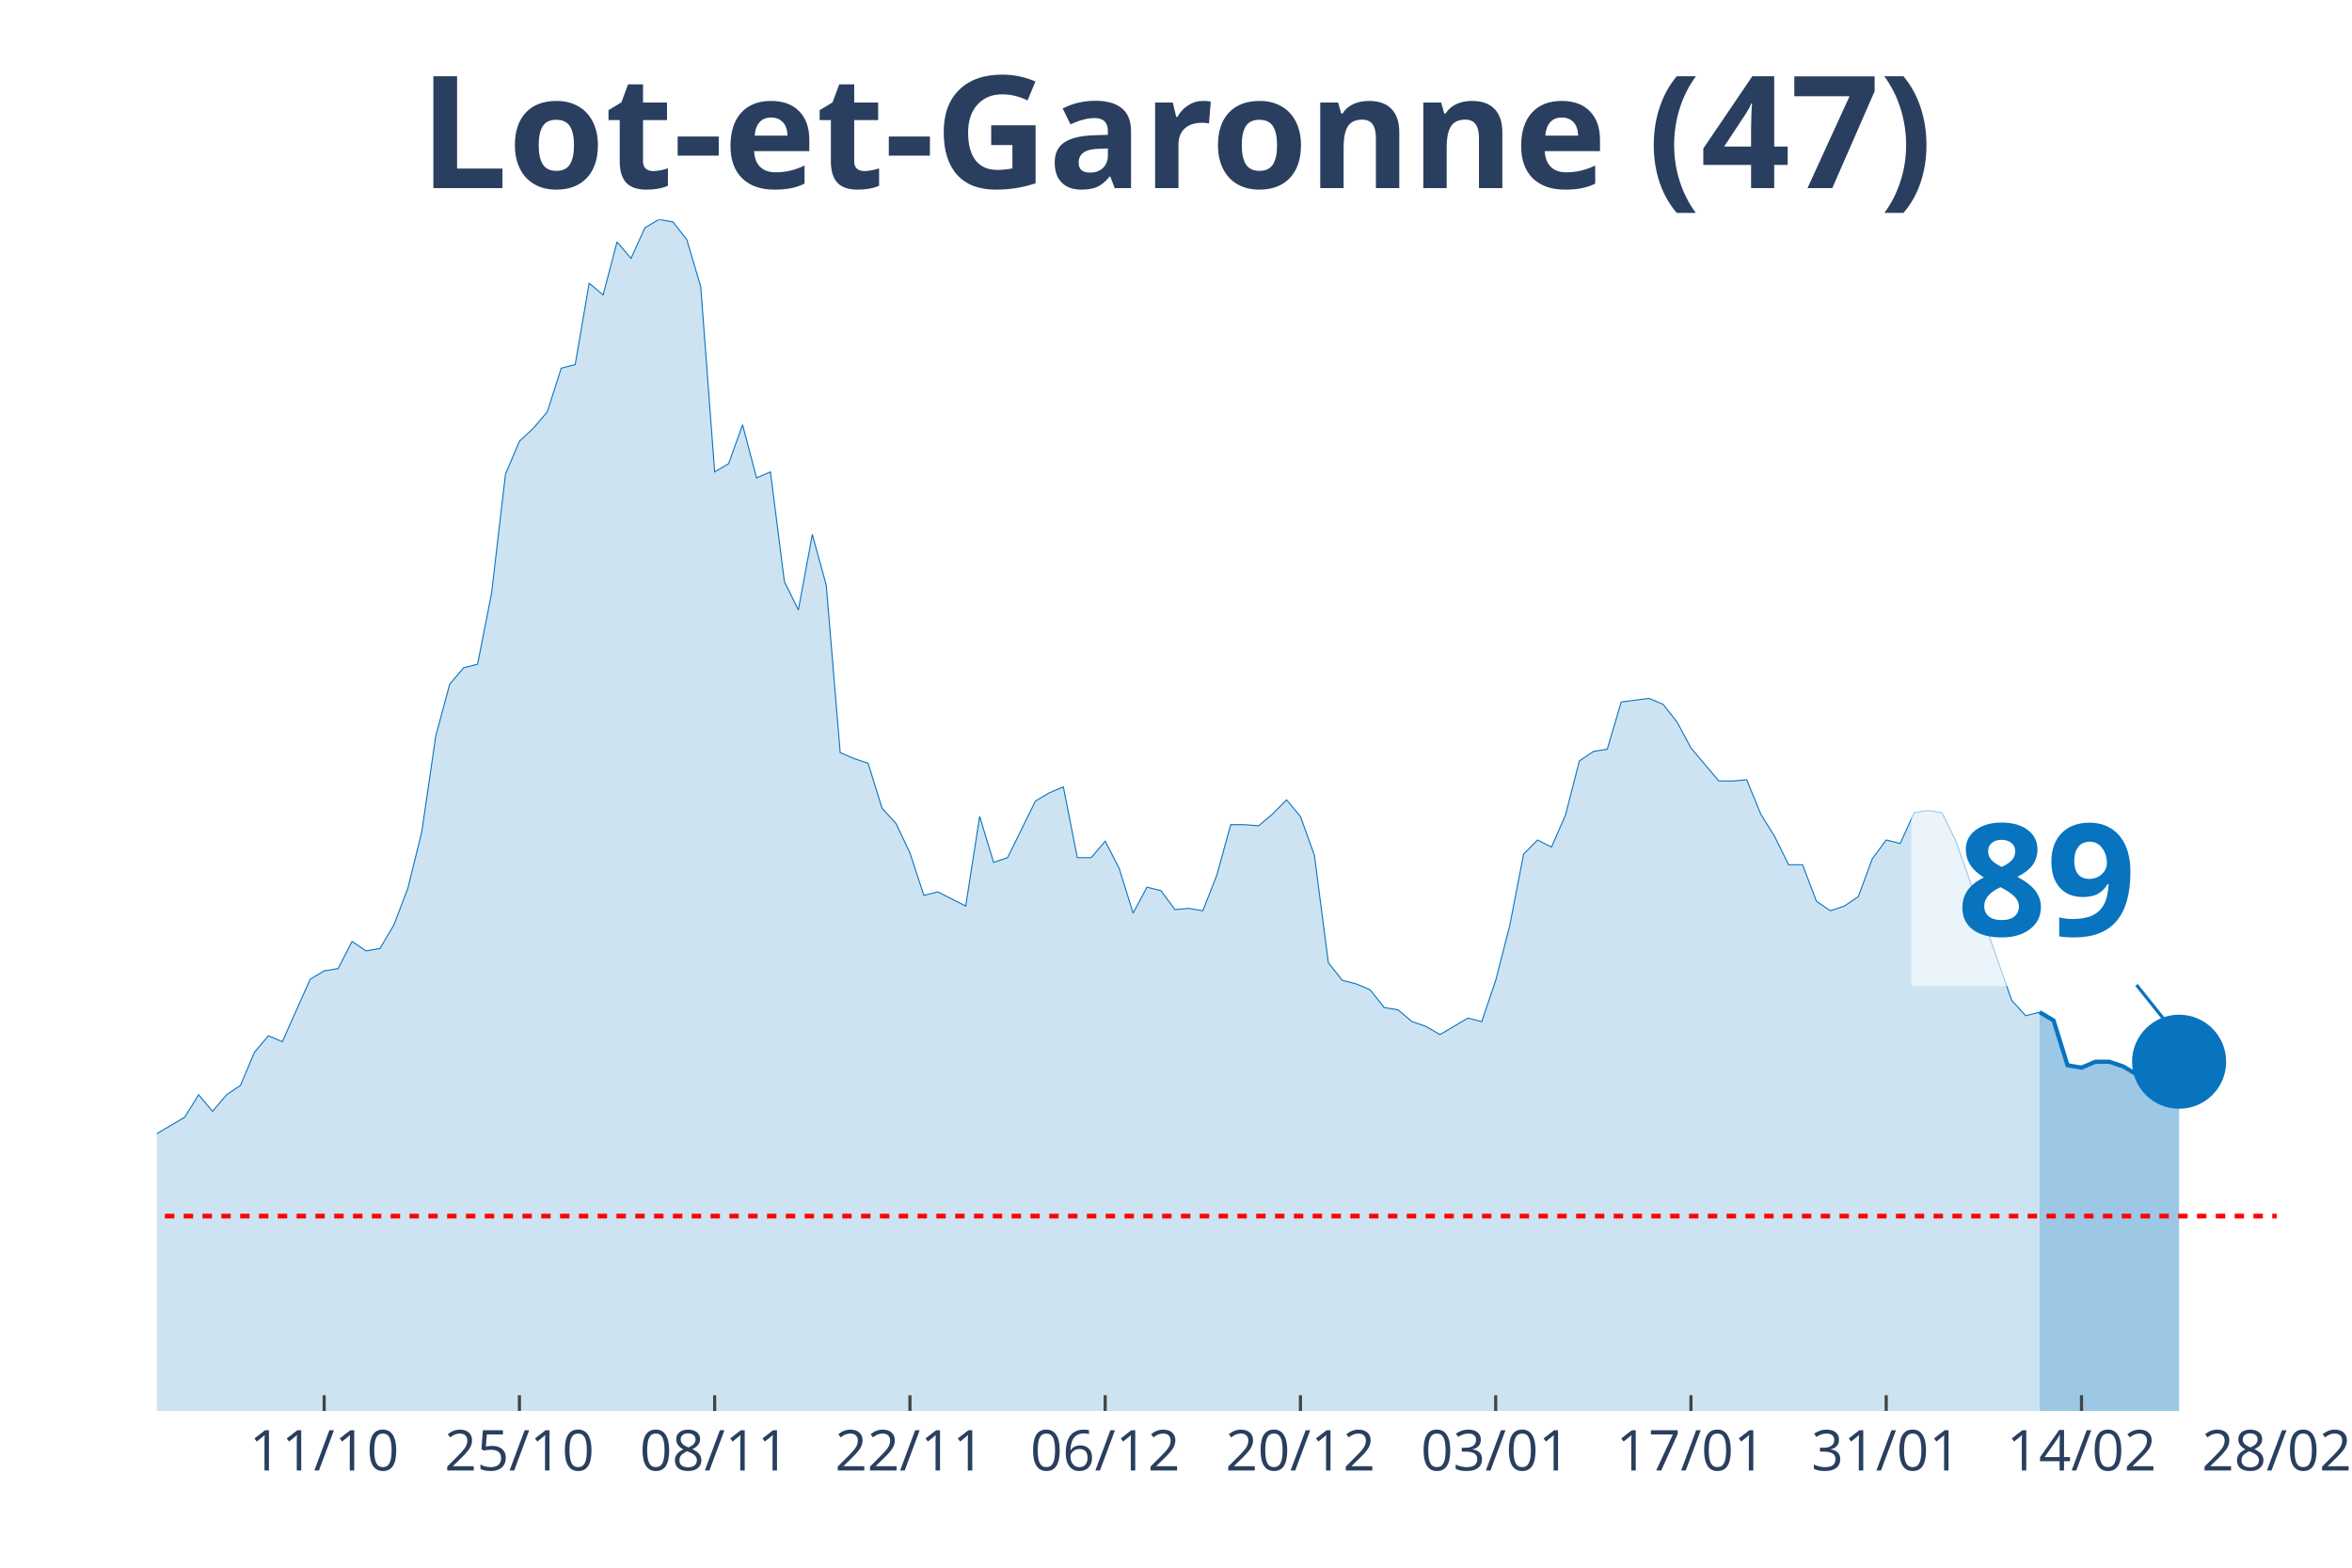
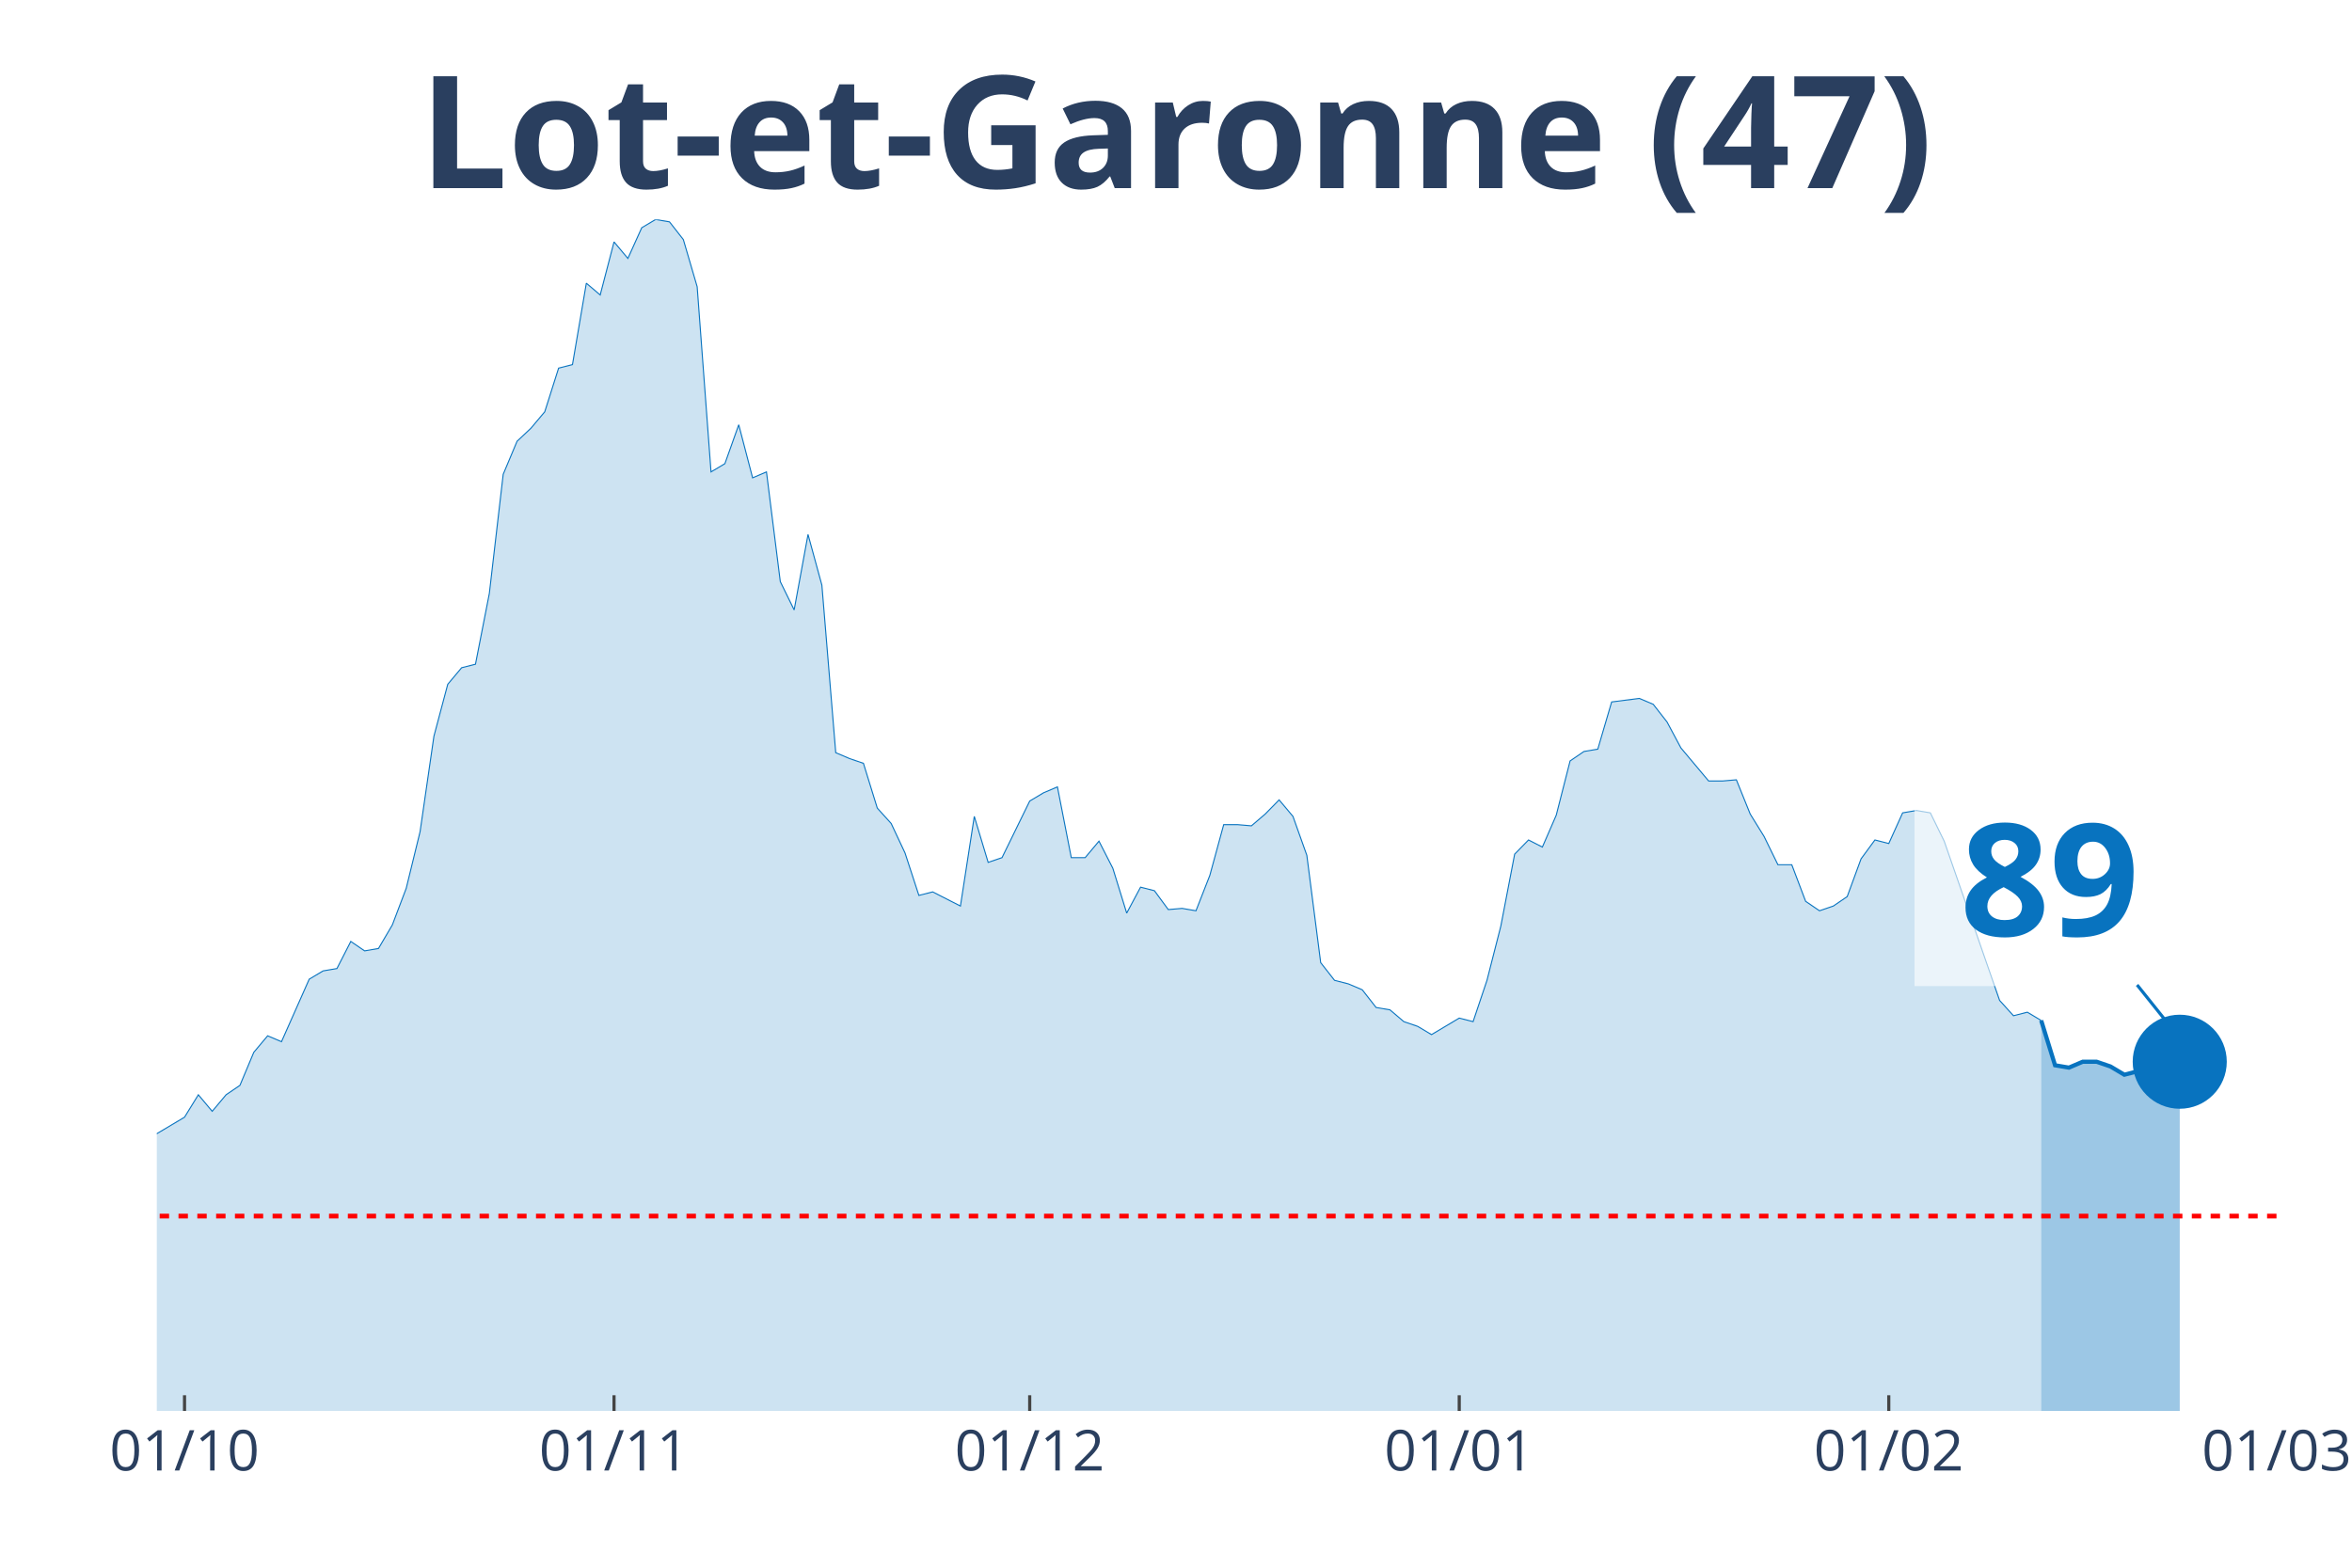
<svg xmlns="http://www.w3.org/2000/svg" class="main-svg" width="1125" height="750" style="" viewBox="0 0 750 500">
  <rect x="0" y="0" width="750" height="500" style="fill: rgb(0, 0, 0); fill-opacity: 0;" />
-   <defs id="defs-a2216e">
+   <defs id="defs-1f210c">
    <g class="clips">
-       <clipPath id="clipa2216exyplot" class="plotclip">
+       <clipPath id="clip1f210cxyplot" class="plotclip">
        <rect width="676" height="380" />
      </clipPath>
-       <clipPath class="axesclip" id="clipa2216ex">
+       <clipPath class="axesclip" id="clip1f210cx">
        <rect x="50" y="0" width="676" height="500" />
      </clipPath>
-       <clipPath class="axesclip" id="clipa2216ey">
+       <clipPath class="axesclip" id="clip1f210cy">
        <rect x="0" y="70" width="750" height="380" />
      </clipPath>
-       <clipPath class="axesclip" id="clipa2216exy">
+       <clipPath class="axesclip" id="clip1f210cxy">
        <rect x="50" y="70" width="676" height="380" />
      </clipPath>
    </g>
    <g class="gradients" />
  </defs>
  <g class="bglayer">
    <rect class="bg" x="50" y="70" width="676" height="380" style="fill: rgb(0, 0, 0); fill-opacity: 0; stroke-width: 0;" />
  </g>
  <g class="layer-below">
    <g class="imagelayer" />
    <g class="shapelayer" />
  </g>
  <g class="cartesianlayer">
    <g class="subplot xy">
      <g class="layer-subplot">
        <g class="shapelayer" />
        <g class="imagelayer" />
      </g>
      <g class="gridlayer">
        <g class="x">
-           <path class="xgrid crisp" transform="translate(103.37,0)" d="M0,70v380" style="stroke: rgb(255, 255, 255); stroke-opacity: 1; stroke-width: 1px;" />
-           <path class="xgrid crisp" transform="translate(165.63,0)" d="M0,70v380" style="stroke: rgb(255, 255, 255); stroke-opacity: 1; stroke-width: 1px;" />
-           <path class="xgrid crisp" transform="translate(227.89,0)" d="M0,70v380" style="stroke: rgb(255, 255, 255); stroke-opacity: 1; stroke-width: 1px;" />
-           <path class="xgrid crisp" transform="translate(290.16,0)" d="M0,70v380" style="stroke: rgb(255, 255, 255); stroke-opacity: 1; stroke-width: 1px;" />
-           <path class="xgrid crisp" transform="translate(352.42,0)" d="M0,70v380" style="stroke: rgb(255, 255, 255); stroke-opacity: 1; stroke-width: 1px;" />
-           <path class="xgrid crisp" transform="translate(414.68,0)" d="M0,70v380" style="stroke: rgb(255, 255, 255); stroke-opacity: 1; stroke-width: 1px;" />
-           <path class="xgrid crisp" transform="translate(476.95,0)" d="M0,70v380" style="stroke: rgb(255, 255, 255); stroke-opacity: 1; stroke-width: 1px;" />
-           <path class="xgrid crisp" transform="translate(539.21,0)" d="M0,70v380" style="stroke: rgb(255, 255, 255); stroke-opacity: 1; stroke-width: 1px;" />
-           <path class="xgrid crisp" transform="translate(601.47,0)" d="M0,70v380" style="stroke: rgb(255, 255, 255); stroke-opacity: 1; stroke-width: 1px;" />
-           <path class="xgrid crisp" transform="translate(663.74,0)" d="M0,70v380" style="stroke: rgb(255, 255, 255); stroke-opacity: 1; stroke-width: 1px;" />
+           <path class="xgrid crisp" transform="translate(58.84,0)" d="M0,70v380" style="stroke: rgb(255, 255, 255); stroke-opacity: 1; stroke-width: 1px;" />
+           <path class="xgrid crisp" transform="translate(195.8,0)" d="M0,70v380" style="stroke: rgb(255, 255, 255); stroke-opacity: 1; stroke-width: 1px;" />
+           <path class="xgrid crisp" transform="translate(328.35,0)" d="M0,70v380" style="stroke: rgb(255, 255, 255); stroke-opacity: 1; stroke-width: 1px;" />
+           <path class="xgrid crisp" transform="translate(465.32,0)" d="M0,70v380" style="stroke: rgb(255, 255, 255); stroke-opacity: 1; stroke-width: 1px;" />
+           <path class="xgrid crisp" transform="translate(602.29,0)" d="M0,70v380" style="stroke: rgb(255, 255, 255); stroke-opacity: 1; stroke-width: 1px;" />
        </g>
        <g class="y" />
      </g>
      <g class="zerolinelayer" />
      <path class="xlines-below" />
      <path class="ylines-below" />
      <g class="overlines-below" />
      <g class="xaxislayer-below" />
      <g class="yaxislayer-below" />
      <g class="overaxes-below" />
-       <g class="plot" transform="translate(50, 70)" clip-path="url('#clipa2216exyplot')">
+       <g class="plot" transform="translate(50, 70)" clip-path="url('#clip1f210cxyplot')">
        <g class="scatterlayer mlayer">
-           <g class="trace scatter trace8ff60f" style="stroke-miterlimit: 2;">
+           <g class="trace scatter traceaa8450" style="stroke-miterlimit: 2;">
            <g class="fills">
              <g>
-                 <path class="js-fill" d="M600.39,380L-604.84,380L-604.84,377.74L-271.29,377.37L-266.84,376.24L-240.16,369.84L-235.71,370.22L-222.37,368.34L-217.92,367.21L-209.03,369.09L-204.58,366.83L-182.34,338.99L-177.89,338.61L-173.45,328.46L-169,325.07L-160.11,317.17L-155.66,319.43L-151.21,322.44L-146.76,320.55L-142.32,322.44L-137.87,318.3L-128.97,309.64L-124.53,299.86L-120.08,297.98L-115.63,299.86L-106.74,294.97L-102.29,296.85L-88.95,299.86L-84.5,299.49L-80.05,302.12L-75.61,309.27L-71.16,309.64L-66.71,308.51L-62.26,312.28L-57.82,310.4L-53.37,311.52L-48.92,305.88L-44.47,296.1L-40.03,299.11L-31.13,297.6L-26.68,299.86L-22.24,299.49L-17.79,300.24L-13.34,298.73L-8.89,295.72L-4.45,292.71L0,291.58L8.89,286.32L13.34,279.17L17.79,284.44L22.24,279.17L26.68,276.16L31.13,265.62L35.58,260.36L40.03,262.24L48.92,242.3L53.37,239.66L57.82,238.91L62.26,230.26L66.71,233.27L71.16,232.51L75.61,224.99L80.05,213.33L84.5,195.27L88.95,164.79L93.39,148.24L97.84,142.97L102.29,141.84L106.74,119.27L111.18,81.27L115.63,70.73L120.08,66.59L124.53,61.33L128.97,47.41L133.42,46.28L137.87,20.32L142.32,24.08L146.76,7.15L151.21,12.42L155.66,2.63L160.11,0L164.55,0.75L169,6.4L173.45,21.45L177.89,80.51L182.34,77.88L186.79,65.47L191.24,82.4L195.68,80.51L200.13,115.5L204.58,124.53L209.03,100.46L213.47,116.63L217.92,170.06L222.37,171.94L226.82,173.45L231.26,187.74L235.71,192.63L240.16,202.04L244.61,215.58L249.05,214.46L257.95,218.97L262.39,190.38L266.84,205.05L271.29,203.54L280.18,185.49L284.63,182.85L289.08,180.97L293.53,203.54L297.97,203.54L302.42,198.28L306.87,206.93L311.32,221.23L315.76,212.95L320.21,214.08L324.66,220.1L329.11,219.72L333.55,220.48L338,209.19L342.45,193.01L346.89,193.01L351.34,193.39L355.79,189.62L360.24,185.11L364.68,190.38L369.13,202.79L373.58,237.03L378.03,242.67L382.47,243.8L386.92,245.68L391.37,251.33L395.82,252.08L400.26,255.84L404.71,257.35L409.16,259.98L418.05,254.71L422.5,255.84L426.95,242.67L431.39,225.37L435.84,202.42L440.29,197.9L444.74,200.16L449.18,190L453.63,172.69L458.08,169.68L462.53,168.93L466.97,153.88L475.87,152.75L480.32,154.63L484.76,160.28L489.21,168.55L498.11,179.09L502.55,179.09L507,178.71L511.45,189.62L515.89,196.77L520.34,205.8L524.79,205.8L529.24,217.47L533.68,220.48L538.13,218.97L542.58,215.96L547.03,203.92L551.47,197.9L555.92,199.03L560.37,189.25L564.82,188.5L569.26,189.25L573.71,198.28L591.5,249.07L595.95,253.96L600.39,252.83" style="fill: rgb(8, 115, 191); fill-opacity: 0.2; stroke-width: 0;" />
+                 <path class="js-fill" d="M600.89,380L-600.89,380L-600.89,377.74L-269.52,377.37L-265.1,376.24L-238.59,369.84L-234.17,370.22L-220.92,368.34L-216.5,367.21L-207.66,369.09L-203.24,366.83L-181.15,338.99L-176.73,338.61L-172.31,328.46L-167.9,325.07L-159.06,317.17L-154.64,319.43L-150.22,322.44L-145.8,320.55L-141.39,322.44L-136.97,318.3L-128.13,309.64L-123.71,299.86L-119.29,297.98L-114.88,299.86L-106.04,294.97L-101.62,296.85L-88.37,299.86L-83.95,299.49L-79.53,302.12L-75.11,309.27L-70.69,309.64L-66.27,308.51L-61.86,312.28L-57.44,310.4L-53.02,311.52L-48.6,305.88L-44.18,296.1L-39.76,299.11L-30.93,297.6L-26.51,299.86L-22.09,299.49L-17.67,300.24L-13.25,298.73L-8.84,295.72L-4.42,292.71L0,291.58L8.84,286.32L13.25,279.17L17.67,284.44L22.09,279.17L26.51,276.16L30.93,265.62L35.35,260.36L39.76,262.24L48.6,242.3L53.02,239.66L57.44,238.91L61.86,230.26L66.27,233.27L70.69,232.51L75.11,224.99L79.53,213.33L83.95,195.27L88.37,164.79L92.78,148.24L97.2,142.97L101.62,141.84L106.04,119.27L110.46,81.27L114.88,70.73L119.29,66.59L123.71,61.33L128.13,47.41L132.55,46.28L136.97,20.32L141.39,24.08L145.8,7.15L150.22,12.42L154.64,2.63L159.06,0L163.48,0.75L167.9,6.4L172.31,21.45L176.73,80.51L181.15,77.88L185.57,65.47L189.99,82.4L194.41,80.51L198.82,115.5L203.24,124.53L207.66,100.46L212.08,116.63L216.5,170.06L220.92,171.94L225.33,173.45L229.75,187.74L234.17,192.63L238.59,202.04L243.01,215.58L247.42,214.46L256.26,218.97L260.68,190.38L265.1,205.05L269.52,203.54L278.35,185.49L282.77,182.85L287.19,180.97L291.61,203.54L296.03,203.54L300.44,198.28L304.86,206.93L309.28,221.23L313.7,212.95L318.12,214.08L322.54,220.1L326.95,219.72L331.37,220.48L335.79,209.19L340.21,193.01L344.63,193.01L349.05,193.39L353.46,189.62L357.88,185.11L362.3,190.38L366.72,202.79L371.14,237.03L375.56,242.67L379.97,243.8L384.39,245.68L388.81,251.33L393.23,252.08L397.65,255.84L402.07,257.35L406.48,259.98L415.32,254.71L419.74,255.84L424.16,242.67L428.58,225.37L432.99,202.42L437.41,197.9L441.83,200.16L446.25,190L450.67,172.69L455.08,169.68L459.5,168.93L463.92,153.88L472.76,152.75L477.18,154.63L481.59,160.28L486.01,168.55L494.85,179.09L499.27,179.09L503.69,178.71L508.1,189.62L512.52,196.77L516.94,205.8L521.36,205.8L525.78,217.47L530.2,220.48L534.61,218.97L539.03,215.96L543.45,203.92L547.87,197.9L552.29,199.03L556.71,189.25L561.12,188.5L565.54,189.25L569.96,198.28L587.63,249.07L592.05,253.96L596.47,252.83L600.89,255.47" style="fill: rgb(8, 115, 191); fill-opacity: 0.2; stroke-width: 0;" />
              </g>
            </g>
            <g class="errorbars" />
            <g class="lines">
-               <path class="js-line" d="M-604.84,377.74L-271.29,377.37L-266.84,376.24L-240.16,369.84L-235.71,370.22L-222.37,368.34L-217.92,367.21L-209.03,369.09L-204.58,366.83L-182.34,338.99L-177.89,338.61L-173.45,328.46L-169,325.07L-160.11,317.17L-155.66,319.43L-151.21,322.44L-146.76,320.55L-142.32,322.44L-137.87,318.3L-128.97,309.64L-124.53,299.86L-120.08,297.98L-115.63,299.86L-106.74,294.97L-102.29,296.85L-88.95,299.86L-84.5,299.49L-80.05,302.12L-75.61,309.27L-71.16,309.64L-66.71,308.51L-62.26,312.28L-57.82,310.4L-53.37,311.52L-48.92,305.88L-44.47,296.1L-40.03,299.11L-31.13,297.6L-26.68,299.86L-22.24,299.49L-17.79,300.24L-13.34,298.73L-8.89,295.72L-4.45,292.71L0,291.58L8.89,286.32L13.34,279.17L17.79,284.44L22.24,279.17L26.68,276.16L31.13,265.62L35.58,260.36L40.03,262.24L48.92,242.3L53.37,239.66L57.82,238.91L62.26,230.26L66.71,233.27L71.16,232.51L75.61,224.99L80.05,213.33L84.5,195.27L88.95,164.79L93.39,148.24L97.84,142.97L102.29,141.84L106.74,119.27L111.18,81.27L115.63,70.73L120.08,66.59L124.53,61.33L128.97,47.41L133.42,46.28L137.87,20.32L142.32,24.08L146.76,7.15L151.21,12.42L155.66,2.63L160.11,0L164.55,0.75L169,6.4L173.45,21.45L177.89,80.51L182.34,77.88L186.79,65.47L191.24,82.4L195.68,80.51L200.13,115.5L204.58,124.53L209.03,100.46L213.47,116.63L217.92,170.06L222.37,171.94L226.82,173.45L231.26,187.74L235.71,192.63L240.16,202.04L244.61,215.58L249.05,214.46L257.95,218.97L262.39,190.38L266.84,205.05L271.29,203.54L280.18,185.49L284.63,182.85L289.08,180.97L293.53,203.54L297.97,203.54L302.42,198.28L306.87,206.93L311.32,221.23L315.76,212.95L320.21,214.08L324.66,220.1L329.11,219.72L333.55,220.48L338,209.19L342.45,193.01L346.89,193.01L351.34,193.39L355.79,189.62L360.24,185.11L364.68,190.38L369.13,202.79L373.58,237.03L378.03,242.67L382.47,243.8L386.92,245.68L391.37,251.33L395.82,252.08L400.26,255.84L404.71,257.35L409.16,259.98L418.05,254.71L422.5,255.84L426.95,242.67L431.39,225.37L435.84,202.42L440.29,197.9L444.74,200.16L449.18,190L453.63,172.69L458.08,169.68L462.53,168.93L466.97,153.88L475.87,152.75L480.32,154.63L484.76,160.28L489.21,168.55L498.11,179.09L502.55,179.09L507,178.71L511.45,189.62L515.89,196.77L520.34,205.8L524.79,205.8L529.24,217.47L533.68,220.48L538.13,218.97L542.58,215.96L547.03,203.92L551.47,197.9L555.92,199.03L560.37,189.25L564.82,188.5L569.26,189.25L573.71,198.28L591.5,249.07L595.95,253.96L600.39,252.83" style="vector-effect: non-scaling-stroke; fill: none; stroke: rgb(8, 115, 191); stroke-opacity: 1; stroke-width: 0.5px; opacity: 1;" />
+               <path class="js-line" d="M-600.89,377.74L-269.52,377.37L-265.1,376.24L-238.59,369.84L-234.17,370.22L-220.92,368.34L-216.5,367.21L-207.66,369.09L-203.24,366.83L-181.15,338.99L-176.73,338.61L-172.31,328.46L-167.9,325.07L-159.06,317.17L-154.64,319.43L-150.22,322.44L-145.8,320.55L-141.39,322.44L-136.97,318.3L-128.13,309.64L-123.71,299.86L-119.29,297.98L-114.88,299.86L-106.04,294.97L-101.62,296.85L-88.37,299.86L-83.95,299.49L-79.53,302.12L-75.11,309.27L-70.69,309.64L-66.27,308.51L-61.86,312.28L-57.44,310.4L-53.02,311.52L-48.6,305.88L-44.18,296.1L-39.76,299.11L-30.93,297.6L-26.51,299.86L-22.09,299.49L-17.67,300.24L-13.25,298.73L-8.84,295.72L-4.42,292.71L0,291.58L8.84,286.32L13.25,279.17L17.67,284.44L22.09,279.17L26.51,276.16L30.93,265.62L35.35,260.36L39.76,262.24L48.6,242.3L53.02,239.66L57.44,238.91L61.86,230.26L66.27,233.27L70.69,232.51L75.11,224.99L79.53,213.33L83.95,195.27L88.37,164.79L92.78,148.24L97.2,142.97L101.62,141.84L106.04,119.27L110.46,81.27L114.88,70.73L119.29,66.59L123.71,61.33L128.13,47.41L132.55,46.28L136.97,20.32L141.39,24.08L145.8,7.15L150.22,12.42L154.64,2.63L159.06,0L163.48,0.75L167.9,6.4L172.31,21.45L176.73,80.51L181.15,77.88L185.57,65.47L189.99,82.4L194.41,80.51L198.82,115.5L203.24,124.53L207.66,100.46L212.08,116.63L216.5,170.06L220.92,171.94L225.33,173.45L229.75,187.74L234.17,192.63L238.59,202.04L243.01,215.58L247.42,214.46L256.26,218.97L260.68,190.38L265.1,205.05L269.52,203.54L278.35,185.49L282.77,182.85L287.19,180.97L291.61,203.54L296.03,203.54L300.44,198.28L304.86,206.93L309.28,221.23L313.7,212.95L318.12,214.08L322.54,220.1L326.95,219.72L331.37,220.48L335.79,209.19L340.21,193.01L344.63,193.01L349.05,193.39L353.46,189.62L357.88,185.11L362.3,190.38L366.72,202.79L371.14,237.03L375.56,242.67L379.97,243.8L384.39,245.68L388.81,251.33L393.23,252.08L397.65,255.84L402.07,257.35L406.48,259.98L415.32,254.71L419.74,255.84L424.16,242.67L428.58,225.37L432.99,202.42L437.41,197.9L441.83,200.16L446.25,190L450.67,172.69L455.08,169.68L459.5,168.93L463.92,153.88L472.76,152.75L477.18,154.63L481.59,160.28L486.01,168.55L494.85,179.09L499.27,179.09L503.69,178.71L508.1,189.62L512.52,196.77L516.94,205.8L521.36,205.8L525.78,217.47L530.2,220.48L534.61,218.97L539.03,215.96L543.45,203.92L547.87,197.9L552.29,199.03L556.71,189.25L561.12,188.5L565.54,189.25L569.96,198.28L587.63,249.07L592.05,253.96L596.47,252.83L600.89,255.47" style="vector-effect: non-scaling-stroke; fill: none; stroke: rgb(8, 115, 191); stroke-opacity: 1; stroke-width: 0.5px; opacity: 1;" />
            </g>
            <g class="points" />
            <g class="text" />
          </g>
-           <g class="trace scatter traceef132e" style="stroke-miterlimit: 2;">
+           <g class="trace scatter tracee66a01" style="stroke-miterlimit: 2;">
            <g class="fills">
              <g>
-                 <path class="js-fill" d="M644.87,380L600.39,380L600.39,252.83L604.84,255.47L609.29,269.76L613.74,270.51L618.18,268.63L622.63,268.63L627.08,270.14L631.53,272.77L635.97,271.64L640.42,269.01L644.87,268.63" style="fill: rgb(8, 115, 191); fill-opacity: 0.4; stroke-width: 0;" />
+                 <path class="js-fill" d="M645.07,380L600.89,380L600.89,255.47L605.31,269.76L609.73,270.51L614.14,268.63L618.56,268.63L622.98,270.14L627.4,272.77L631.82,271.64L636.24,269.01L645.07,268.63" style="fill: rgb(8, 115, 191); fill-opacity: 0.4; stroke-width: 0;" />
              </g>
            </g>
            <g class="errorbars" />
            <g class="lines">
-               <path class="js-line" d="M600.39,252.83L604.84,255.47L609.29,269.76L613.74,270.51L618.18,268.63L622.63,268.63L627.08,270.14L631.53,272.77L635.97,271.64L640.42,269.01L644.87,268.63" style="vector-effect: non-scaling-stroke; fill: none; stroke: rgb(8, 115, 191); stroke-opacity: 1; stroke-width: 2px; opacity: 1;" />
+               <path class="js-line" d="M600.89,255.47L605.31,269.76L609.73,270.51L614.14,268.63L618.56,268.63L622.98,270.14L627.4,272.77L631.82,271.64L636.24,269.01L645.07,268.63" style="vector-effect: non-scaling-stroke; fill: none; stroke: rgb(8, 115, 191); stroke-opacity: 1; stroke-width: 2px; opacity: 1;" />
            </g>
            <g class="points" />
            <g class="text" />
          </g>
-           <g class="trace scatter trace4e0796" style="stroke-miterlimit: 2; opacity: 1;">
+           <g class="trace scatter tracea125c0" style="stroke-miterlimit: 2; opacity: 1;">
            <g class="fills" />
            <g class="errorbars" />
            <g class="lines" />
            <g class="points">
-               <path class="point" transform="translate(644.87,268.63)" d="M15,0A15,15 0 1,1 0,-15A15,15 0 0,1 15,0Z" style="opacity: 1; stroke-width: 0px; fill: rgb(8, 115, 191); fill-opacity: 1;" />
+               <path class="point" transform="translate(645.07,268.63)" d="M15,0A15,15 0 1,1 0,-15A15,15 0 0,1 15,0Z" style="opacity: 1; stroke-width: 0px; fill: rgb(8, 115, 191); fill-opacity: 1;" />
            </g>
            <g class="text" />
          </g>
        </g>
      </g>
      <g class="overplot" />
      <path class="xlines-above crisp" style="fill: none; stroke-width: 1px; stroke: rgb(0, 0, 0); stroke-opacity: 0;" d="" />
      <path class="ylines-above crisp" style="fill: none;" d="M0,0" />
      <g class="overlines-above" />
      <g class="xaxislayer-above">
-         <path class="xtick ticks crisp" d="M0,450v-5" transform="translate(103.37,0)" style="stroke: rgb(68, 68, 68); stroke-opacity: 1; stroke-width: 1px;" />
-         <path class="xtick ticks crisp" d="M0,450v-5" transform="translate(165.63,0)" style="stroke: rgb(68, 68, 68); stroke-opacity: 1; stroke-width: 1px;" />
-         <path class="xtick ticks crisp" d="M0,450v-5" transform="translate(227.89,0)" style="stroke: rgb(68, 68, 68); stroke-opacity: 1; stroke-width: 1px;" />
-         <path class="xtick ticks crisp" d="M0,450v-5" transform="translate(290.16,0)" style="stroke: rgb(68, 68, 68); stroke-opacity: 1; stroke-width: 1px;" />
-         <path class="xtick ticks crisp" d="M0,450v-5" transform="translate(352.42,0)" style="stroke: rgb(68, 68, 68); stroke-opacity: 1; stroke-width: 1px;" />
-         <path class="xtick ticks crisp" d="M0,450v-5" transform="translate(414.68,0)" style="stroke: rgb(68, 68, 68); stroke-opacity: 1; stroke-width: 1px;" />
-         <path class="xtick ticks crisp" d="M0,450v-5" transform="translate(476.95,0)" style="stroke: rgb(68, 68, 68); stroke-opacity: 1; stroke-width: 1px;" />
-         <path class="xtick ticks crisp" d="M0,450v-5" transform="translate(539.21,0)" style="stroke: rgb(68, 68, 68); stroke-opacity: 1; stroke-width: 1px;" />
-         <path class="xtick ticks crisp" d="M0,450v-5" transform="translate(601.47,0)" style="stroke: rgb(68, 68, 68); stroke-opacity: 1; stroke-width: 1px;" />
-         <path class="xtick ticks crisp" d="M0,450v-5" transform="translate(663.74,0)" style="stroke: rgb(68, 68, 68); stroke-opacity: 1; stroke-width: 1px;" />
+         <path class="xtick ticks crisp" d="M0,450v-5" transform="translate(58.84,0)" style="stroke: rgb(68, 68, 68); stroke-opacity: 1; stroke-width: 1px;" />
+         <path class="xtick ticks crisp" d="M0,450v-5" transform="translate(195.8,0)" style="stroke: rgb(68, 68, 68); stroke-opacity: 1; stroke-width: 1px;" />
+         <path class="xtick ticks crisp" d="M0,450v-5" transform="translate(328.35,0)" style="stroke: rgb(68, 68, 68); stroke-opacity: 1; stroke-width: 1px;" />
+         <path class="xtick ticks crisp" d="M0,450v-5" transform="translate(465.32,0)" style="stroke: rgb(68, 68, 68); stroke-opacity: 1; stroke-width: 1px;" />
+         <path class="xtick ticks crisp" d="M0,450v-5" transform="translate(602.29,0)" style="stroke: rgb(68, 68, 68); stroke-opacity: 1; stroke-width: 1px;" />
        <g class="xtick">
-           <text text-anchor="middle" x="0" y="469" transform="translate(103.37,0)" style="font-family: 'Open Sans', verdana, arial, sans-serif; font-size: 18px; fill: rgb(42, 63, 95); fill-opacity: 1; white-space: pre;">11/10</text>
+           <text text-anchor="middle" x="0" y="469" transform="translate(58.84,0)" style="font-family: 'Open Sans', verdana, arial, sans-serif; font-size: 18px; fill: rgb(42, 63, 95); fill-opacity: 1; white-space: pre;">01/10</text>
        </g>
        <g class="xtick">
-           <text text-anchor="middle" x="0" y="469" transform="translate(165.63,0)" style="font-family: 'Open Sans', verdana, arial, sans-serif; font-size: 18px; fill: rgb(42, 63, 95); fill-opacity: 1; white-space: pre;">25/10</text>
+           <text text-anchor="middle" x="0" y="469" transform="translate(195.8,0)" style="font-family: 'Open Sans', verdana, arial, sans-serif; font-size: 18px; fill: rgb(42, 63, 95); fill-opacity: 1; white-space: pre;">01/11</text>
        </g>
        <g class="xtick">
-           <text text-anchor="middle" x="0" y="469" transform="translate(227.89,0)" style="font-family: 'Open Sans', verdana, arial, sans-serif; font-size: 18px; fill: rgb(42, 63, 95); fill-opacity: 1; white-space: pre;">08/11</text>
+           <text text-anchor="middle" x="0" y="469" transform="translate(328.35,0)" style="font-family: 'Open Sans', verdana, arial, sans-serif; font-size: 18px; fill: rgb(42, 63, 95); fill-opacity: 1; white-space: pre;">01/12</text>
        </g>
        <g class="xtick">
-           <text text-anchor="middle" x="0" y="469" transform="translate(290.16,0)" style="font-family: 'Open Sans', verdana, arial, sans-serif; font-size: 18px; fill: rgb(42, 63, 95); fill-opacity: 1; white-space: pre;">22/11</text>
+           <text text-anchor="middle" x="0" y="469" transform="translate(465.32,0)" style="font-family: 'Open Sans', verdana, arial, sans-serif; font-size: 18px; fill: rgb(42, 63, 95); fill-opacity: 1; white-space: pre;">01/01</text>
        </g>
        <g class="xtick">
-           <text text-anchor="middle" x="0" y="469" transform="translate(352.42,0)" style="font-family: 'Open Sans', verdana, arial, sans-serif; font-size: 18px; fill: rgb(42, 63, 95); fill-opacity: 1; white-space: pre;">06/12</text>
+           <text text-anchor="middle" x="0" y="469" transform="translate(602.29,0)" style="font-family: 'Open Sans', verdana, arial, sans-serif; font-size: 18px; fill: rgb(42, 63, 95); fill-opacity: 1; white-space: pre;">01/02</text>
        </g>
        <g class="xtick">
-           <text text-anchor="middle" x="0" y="469" transform="translate(414.68,0)" style="font-family: 'Open Sans', verdana, arial, sans-serif; font-size: 18px; fill: rgb(42, 63, 95); fill-opacity: 1; white-space: pre;">20/12</text>
-         </g>
-         <g class="xtick">
-           <text text-anchor="middle" x="0" y="469" transform="translate(476.95,0)" style="font-family: 'Open Sans', verdana, arial, sans-serif; font-size: 18px; fill: rgb(42, 63, 95); fill-opacity: 1; white-space: pre;">03/01</text>
-         </g>
-         <g class="xtick">
-           <text text-anchor="middle" x="0" y="469" transform="translate(539.21,0)" style="font-family: 'Open Sans', verdana, arial, sans-serif; font-size: 18px; fill: rgb(42, 63, 95); fill-opacity: 1; white-space: pre;">17/01</text>
-         </g>
-         <g class="xtick">
-           <text text-anchor="middle" x="0" y="469" transform="translate(601.47,0)" style="font-family: 'Open Sans', verdana, arial, sans-serif; font-size: 18px; fill: rgb(42, 63, 95); fill-opacity: 1; white-space: pre;">31/01</text>
-         </g>
-         <g class="xtick">
-           <text text-anchor="middle" x="0" y="469" transform="translate(663.74,0)" style="font-family: 'Open Sans', verdana, arial, sans-serif; font-size: 18px; fill: rgb(42, 63, 95); fill-opacity: 1; white-space: pre;">14/02</text>
-         </g>
-         <g class="xtick">
-           <text text-anchor="middle" x="0" y="469" transform="translate(726,0)" style="font-family: 'Open Sans', verdana, arial, sans-serif; font-size: 18px; fill: rgb(42, 63, 95); fill-opacity: 1; white-space: pre;">28/02</text>
+           <text text-anchor="middle" x="0" y="469" transform="translate(726,0)" style="font-family: 'Open Sans', verdana, arial, sans-serif; font-size: 18px; fill: rgb(42, 63, 95); fill-opacity: 1; white-space: pre;">01/03</text>
        </g>
      </g>
      <g class="yaxislayer-above" />
      <g class="overaxes-above" />
    </g>
  </g>
  <g class="polarlayer" />
  <g class="ternarylayer" />
  <g class="geolayer" />
  <g class="funnelarealayer" />
  <g class="pielayer" />
  <g class="treemaplayer" />
  <g class="sunburstlayer" />
  <g class="glimages" />
-   <defs id="topdefs-a2216e">
+   <defs id="topdefs-1f210c">
    <g class="clips" />
  </defs>
  <g class="layer-above">
    <g class="imagelayer" />
    <g class="shapelayer">
-       <path data-index="0" fill-rule="evenodd" d="M-2449.42,387.86L801.61,387.86" clip-path="url('#clipa2216exy')" style="opacity: 1; stroke: rgb(255, 0, 0); stroke-opacity: 1; fill: rgb(0, 0, 0); fill-opacity: 0; stroke-dasharray: 3px, 3px; stroke-width: 1.5px;" />
+       <path data-index="0" fill-rule="evenodd" d="M-2433.08,387.86L796.69,387.86" clip-path="url('#clip1f210cxy')" style="opacity: 1; stroke: rgb(255, 0, 0); stroke-opacity: 1; fill: rgb(0, 0, 0); fill-opacity: 0; stroke-dasharray: 3px, 3px; stroke-width: 1.5px;" />
    </g>
  </g>
  <g class="infolayer">
    <g class="g-gtitle">
      <text class="gtitle" x="375" y="25" text-anchor="middle" dy="0.7em" style="font-family: 'Open Sans', verdana, arial, sans-serif; font-size: 50px; fill: rgb(42, 63, 95); opacity: 1; font-weight: normal; white-space: pre;">
        <tspan style="font-weight:bold">Lot-et-Garonne (47)</tspan>
      </text>
    </g>
    <g class="g-xtitle" />
    <g class="annotation" data-index="0" style="opacity: 1;">
-       <g class="annotation-text-g" transform="rotate(0,652.87,278.63)">
-         <g class="cursor-pointer" transform="translate(609, 243)">
+       <g class="annotation-text-g" transform="rotate(0,653.07,278.63)">
+         <g class="cursor-pointer" transform="translate(610, 243)">
          <rect class="bg" x="0.5" y="0.5" width="86" height="71" style="stroke-width: 1px; stroke: rgb(0, 0, 0); stroke-opacity: 0; fill: rgb(255, 255, 255); fill-opacity: 0.6;" />
          <text class="annotation-text" text-anchor="middle" x="43.531" y="55.5" style="font-family: 'Open Sans', verdana, arial, sans-serif; font-size: 50px; fill: rgb(8, 115, 191); fill-opacity: 1; white-space: pre;">
            <tspan style="font-weight:bold">89 </tspan>
          </text>
        </g>
      </g>
      <g class="annotation-arrow-g" style="opacity: 1;">
-         <path d="M681.27,314.13L692.87,328.63" style="stroke-width: 1px; stroke: rgb(8, 115, 191); stroke-opacity: 1; stroke-dasharray: 0px, 0px, 18.569px, 18.569px;" />
+         <path d="M681.47,314.13L693.07,328.63" style="stroke-width: 1px; stroke: rgb(8, 115, 191); stroke-opacity: 1; stroke-dasharray: 0px, 0px, 18.569px, 18.569px;" />
      </g>
    </g>
  </g>
</svg>
